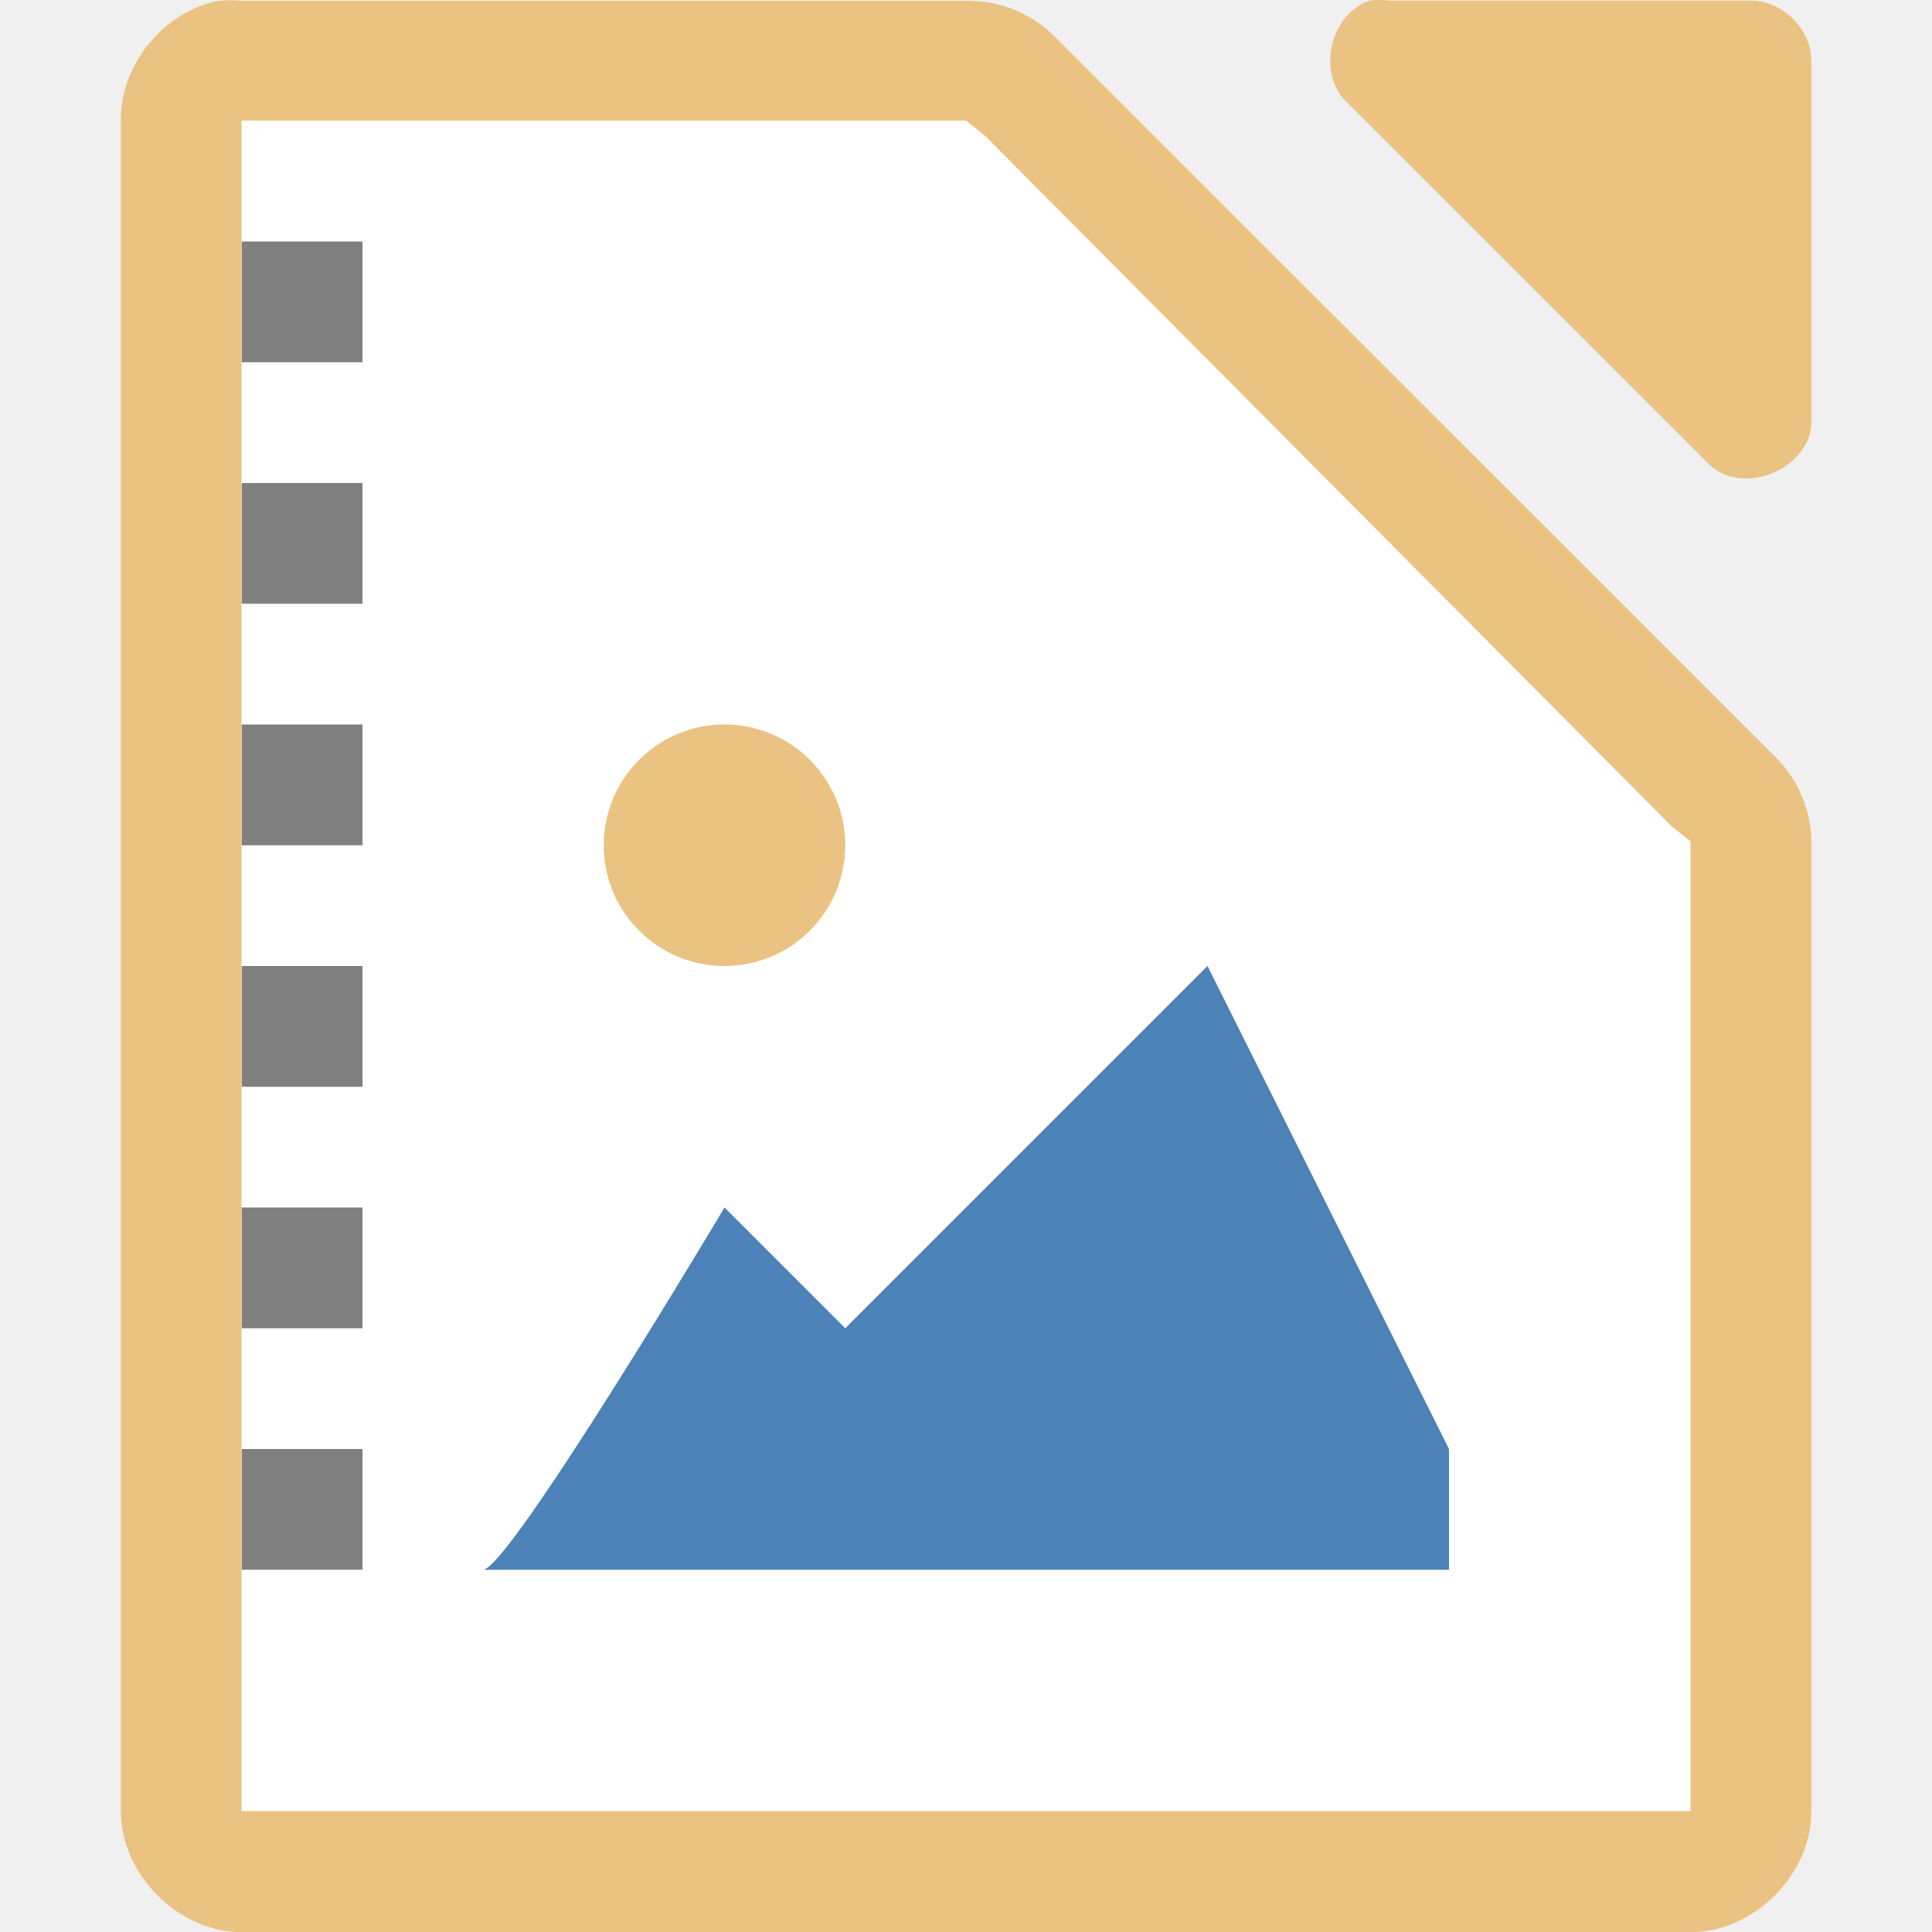
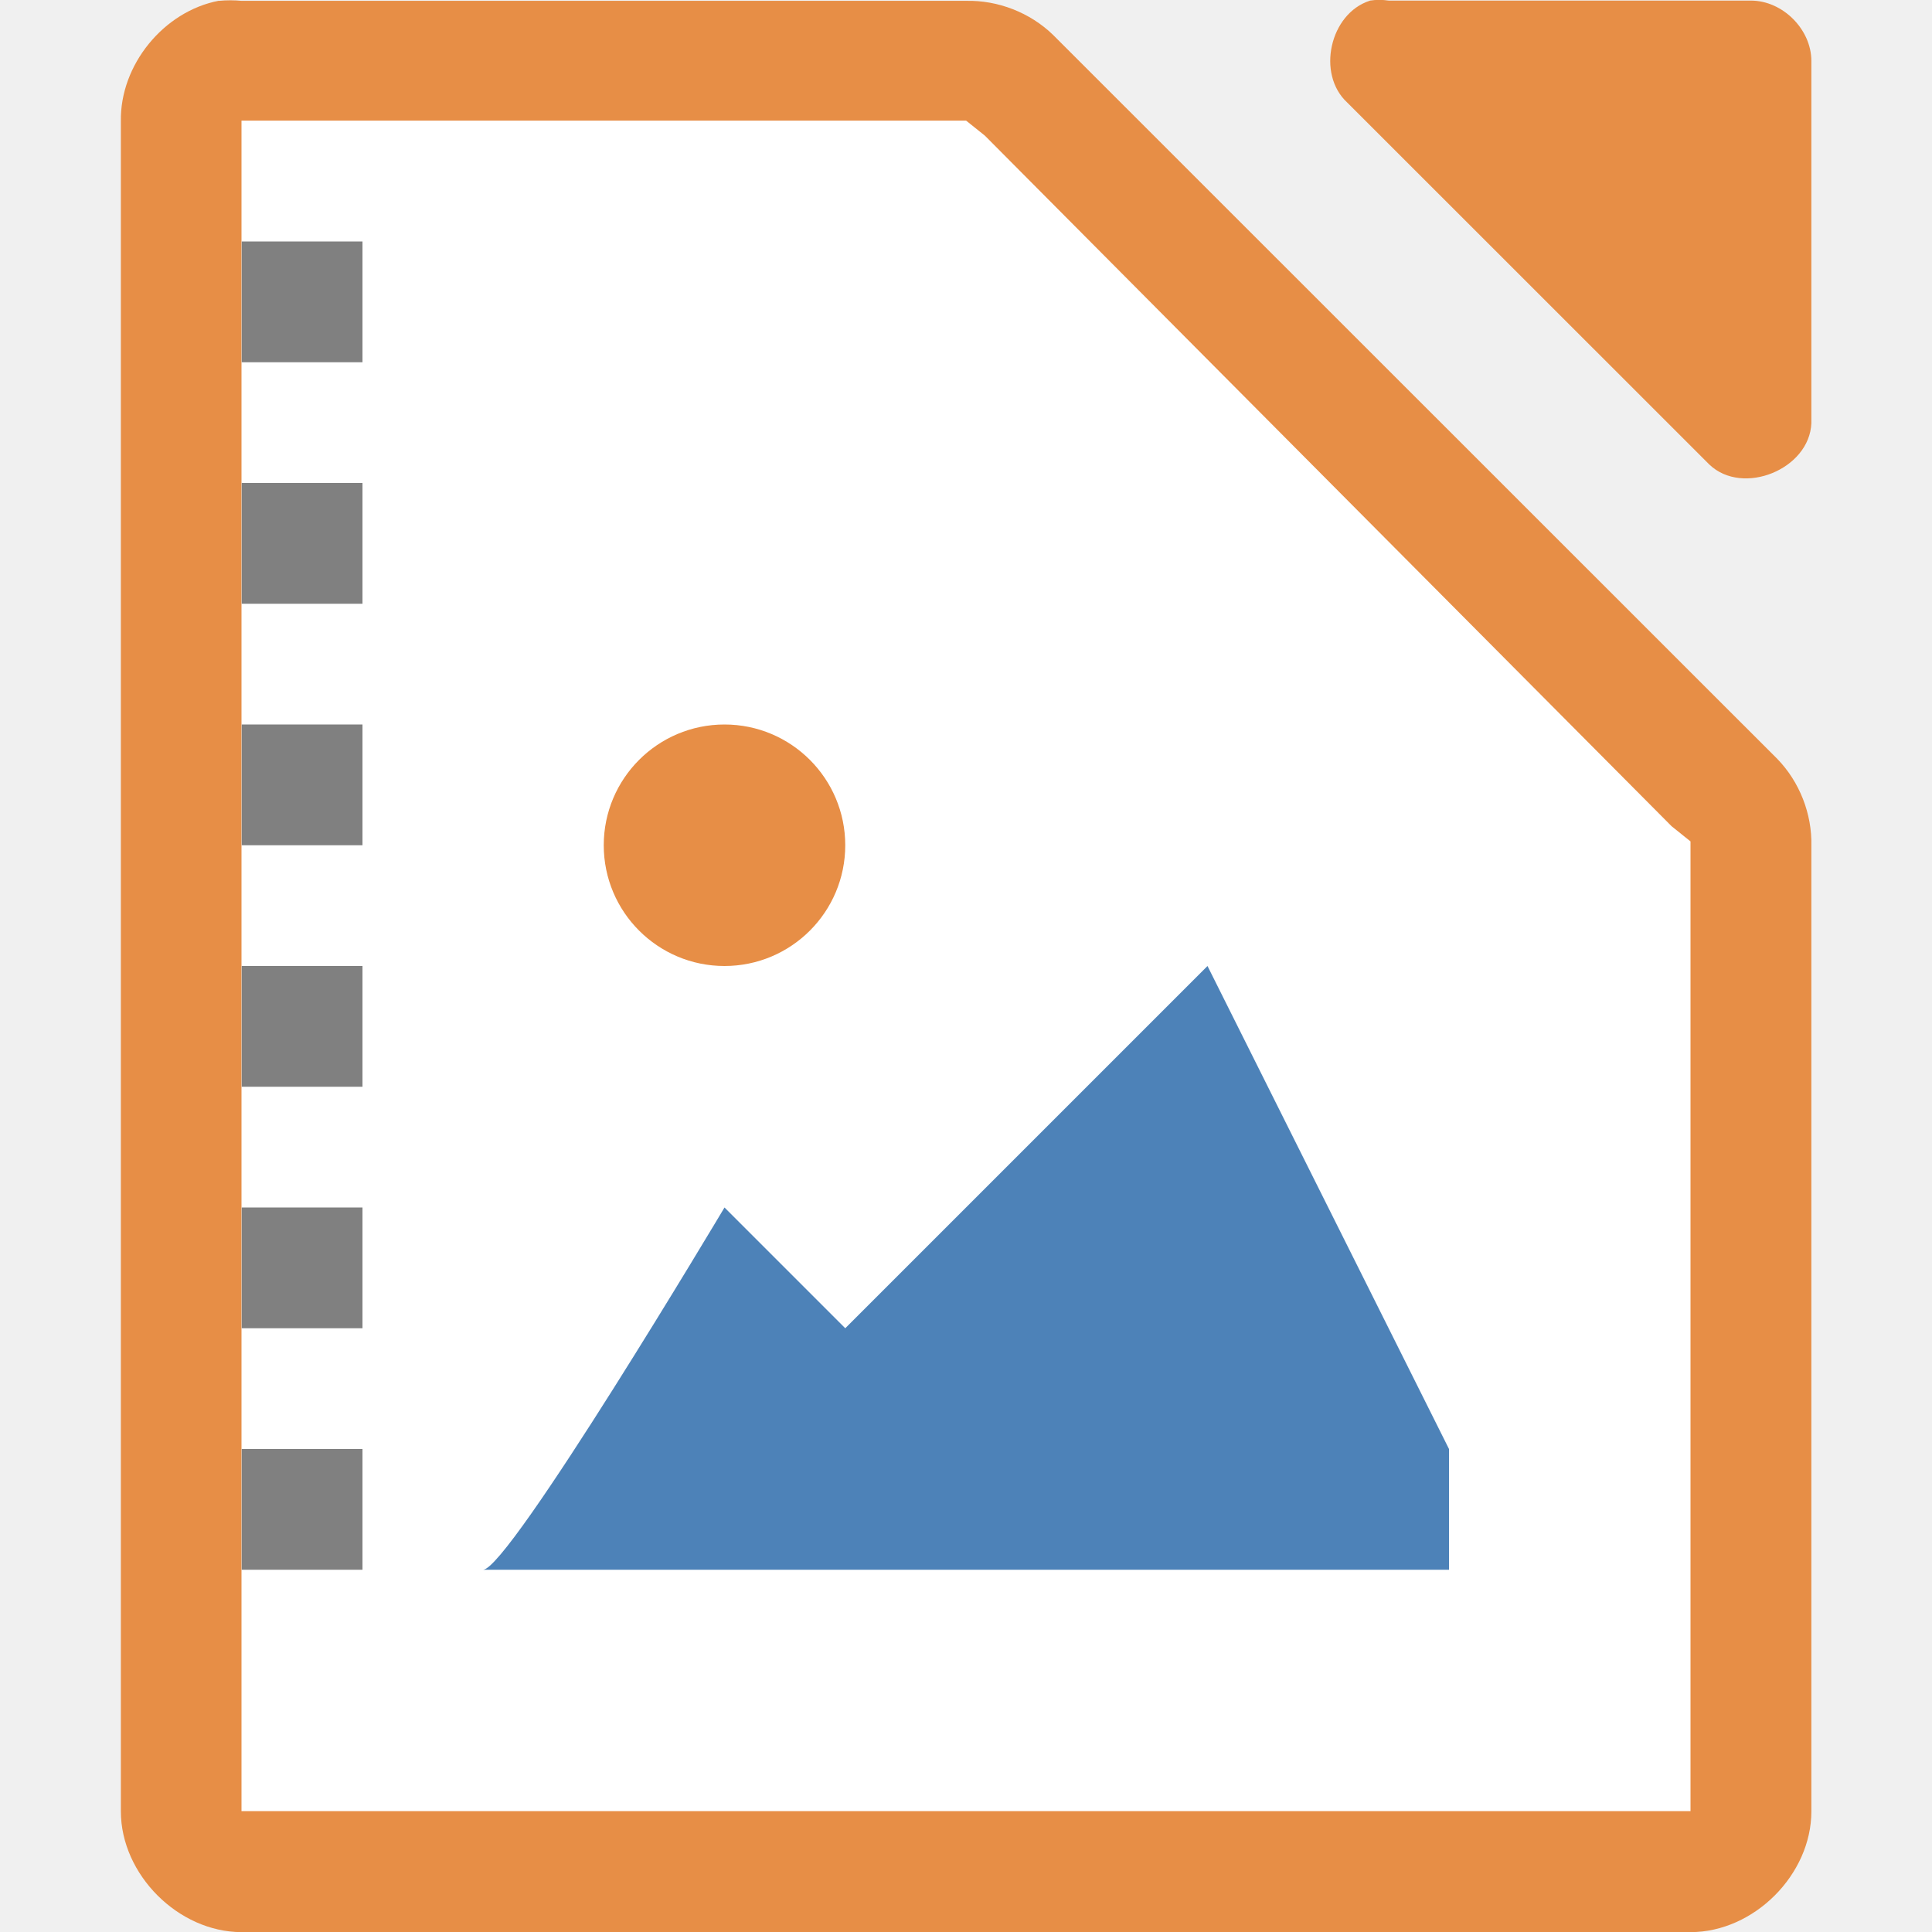
<svg xmlns="http://www.w3.org/2000/svg" viewBox="0 0 16 16">
-   <path d="m1.813.006c-.458.087-.821.533-.812 1v13.995c0.0.523.476 1.0 1.0 1h12c.524-0.0 1-.476 1-1v-7.997c.006-.264-.098-.529-.281-.718l-6-5.998c-.19-.184-.455-.287-.719-.281h-6c-.062-.006-.125-.006-.187 0z" fill="#eac282" />
-   <path d="m11.344.006c-.331.106-.443.607-.187.843l3 2.999c.277.263.829.038.844-.344v-2.999c-0-.262-.238-.5-.5-.5h-3c-.052-.008-.105-.008-.156 0z" fill="#eac282" />
+   <path d="m1.813.006c-.458.087-.821.533-.812 1v13.995c0.0.523.476 1.0 1.0 1h12c.524-0.0 1-.476 1-1v-7.997c.006-.264-.098-.529-.281-.718l-6-5.998c-.19-.184-.455-.287-.719-.281h-6c-.062-.006-.125-.006-.187 0z" fill="#e78e46" />
+   <path d="m11.344.006c-.331.106-.443.607-.187.843l3 2.999c.277.263.829.038.844-.344v-2.999c-0-.262-.238-.5-.5-.5h-3c-.052-.008-.105-.008-.156 0z" fill="#e78e46" />
  <path d="m2.0.999v.5 13.0.5h.5 11.0.5v-.5-7.312-.219l-.156-.125-5.687-5.719-.156-.125h-.188-5.312z" fill="#fff" />
  <path d="m2.002 2v1h1v-1zm0 2v1h1v-1zm0 2v1h1v-1zm0 2v1h1v-1zm0 2v1h1v-1zm0 2v1h1v-1z" fill="#808080" />
-   <circle cx="6" cy="7" fill="#eac282" r="1" />
+   <circle cx="6" cy="7" fill="#e78e46" r="1" />
  <path d="m4 13c .213 0 2-3 2-3l1 1 3-3 2 4v1z" fill="#4d82b8" fill-rule="evenodd" />
</svg>
